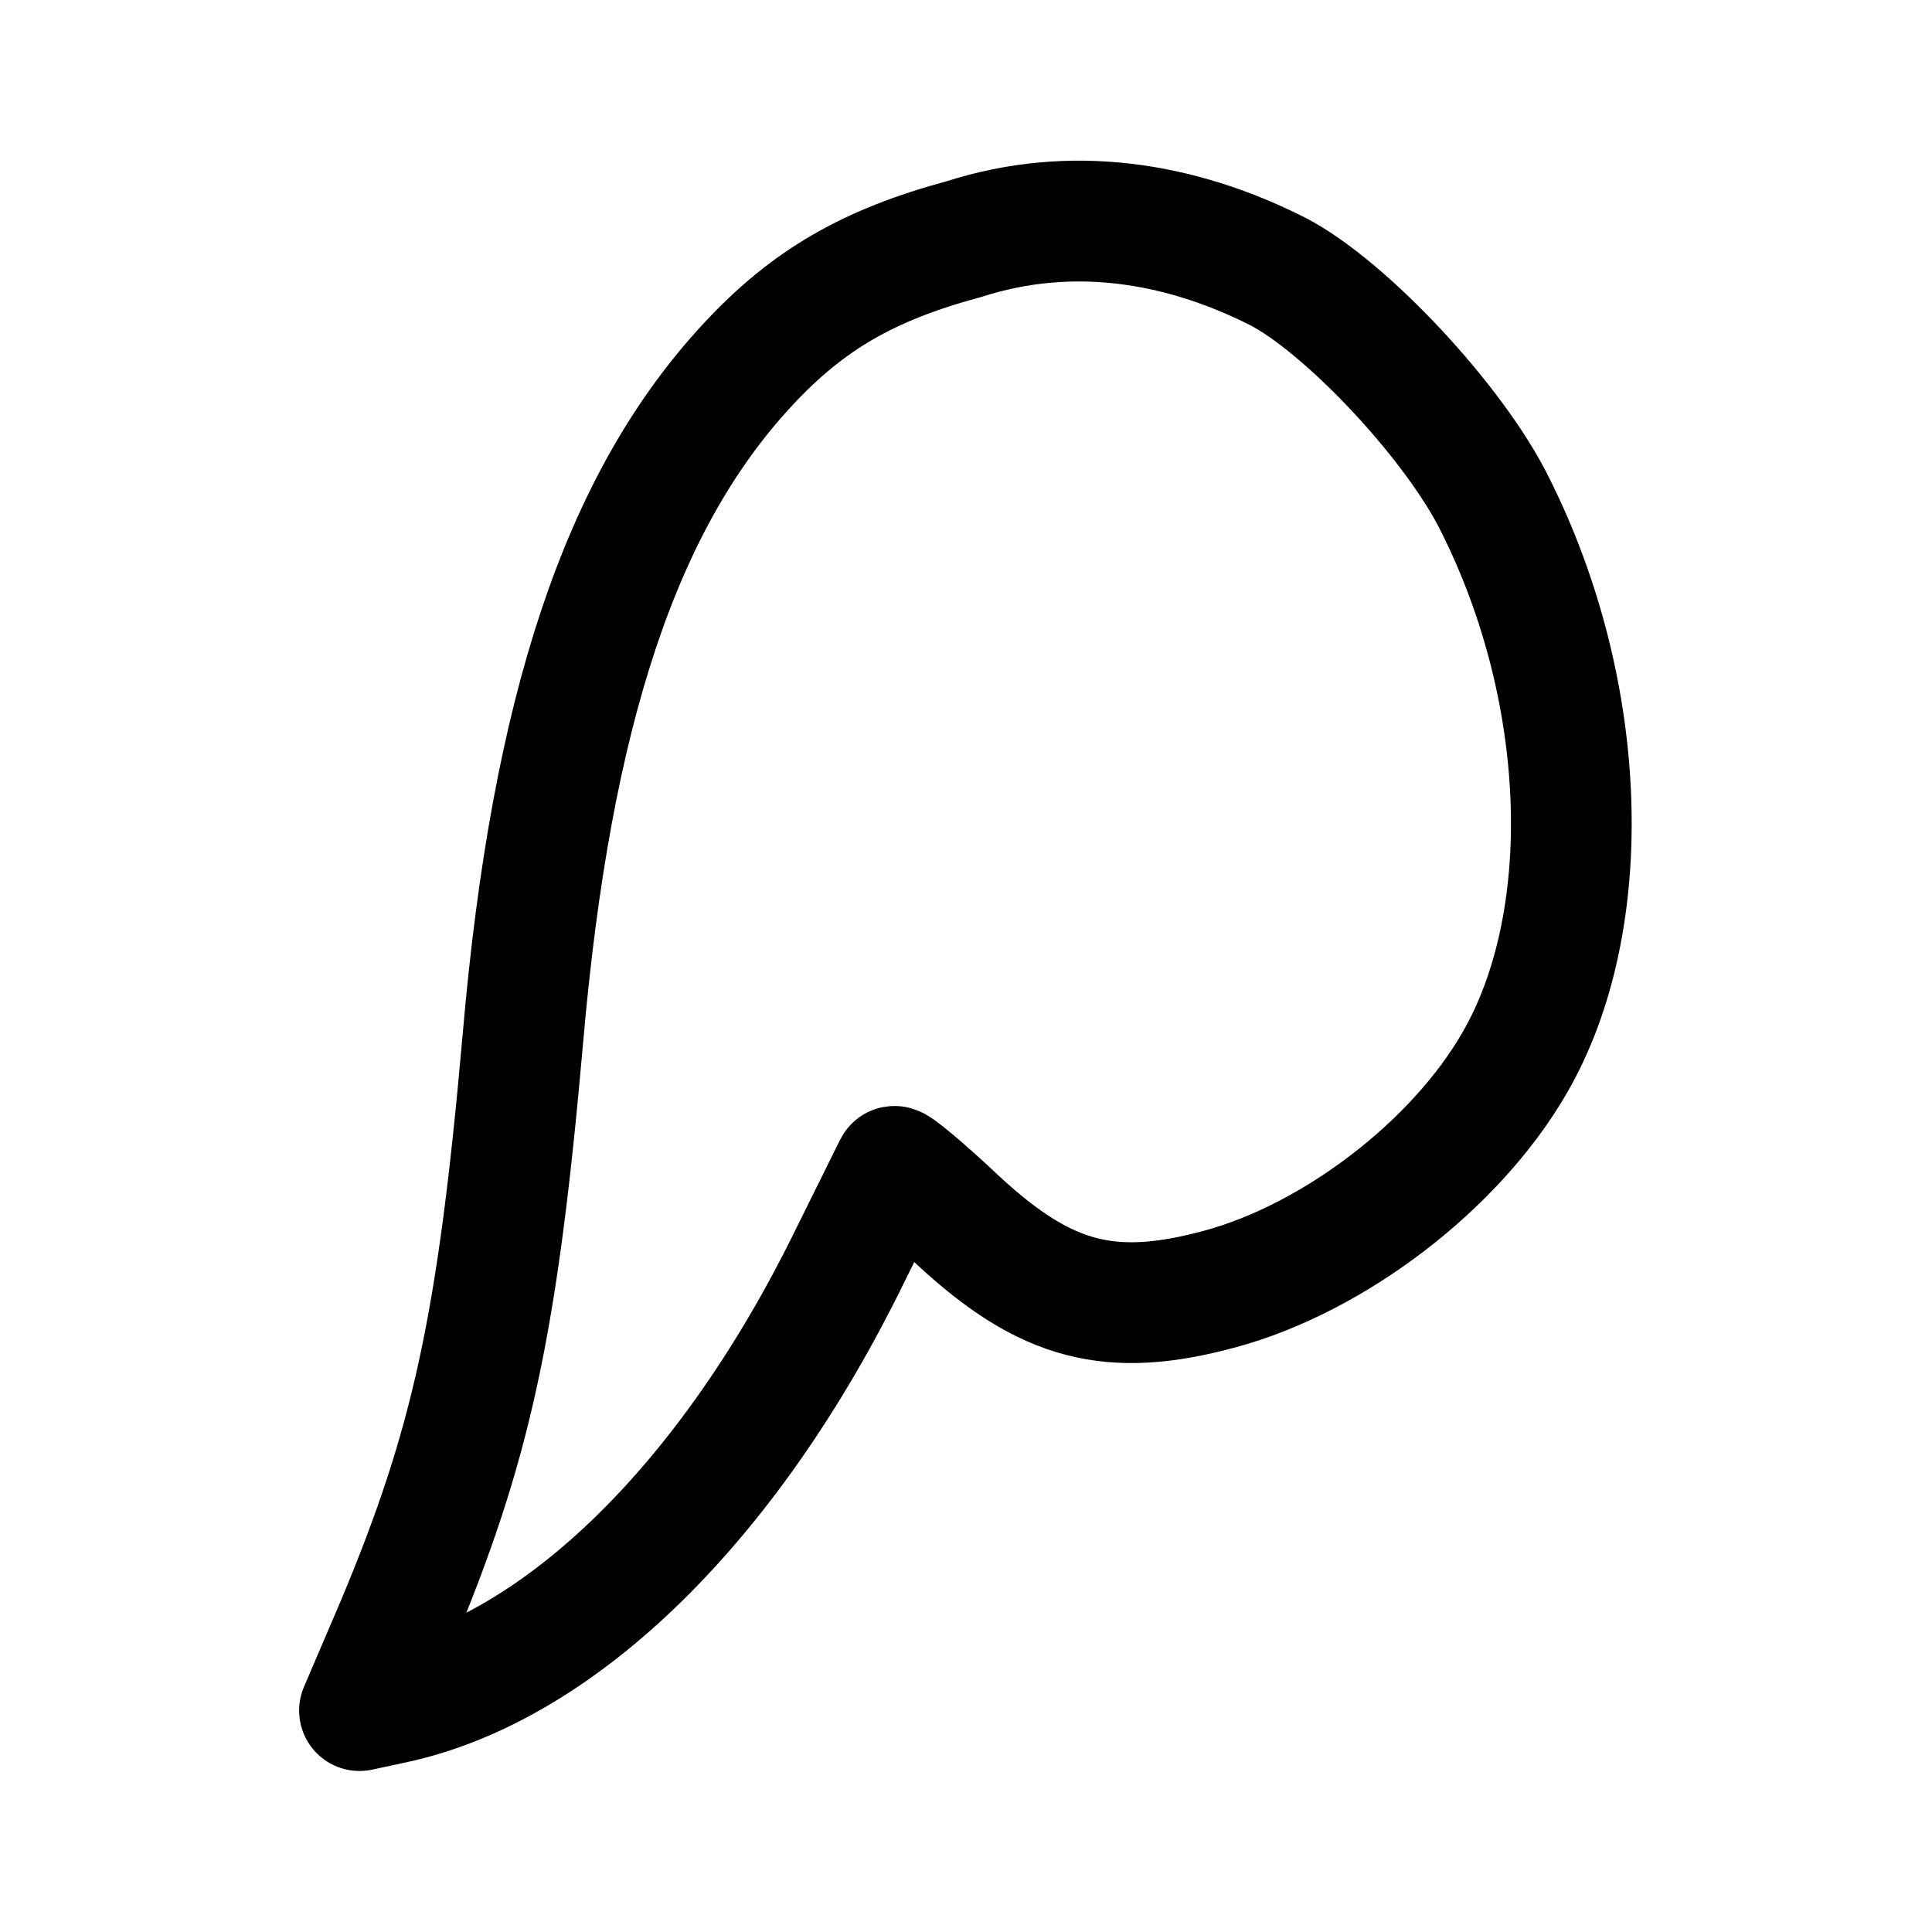
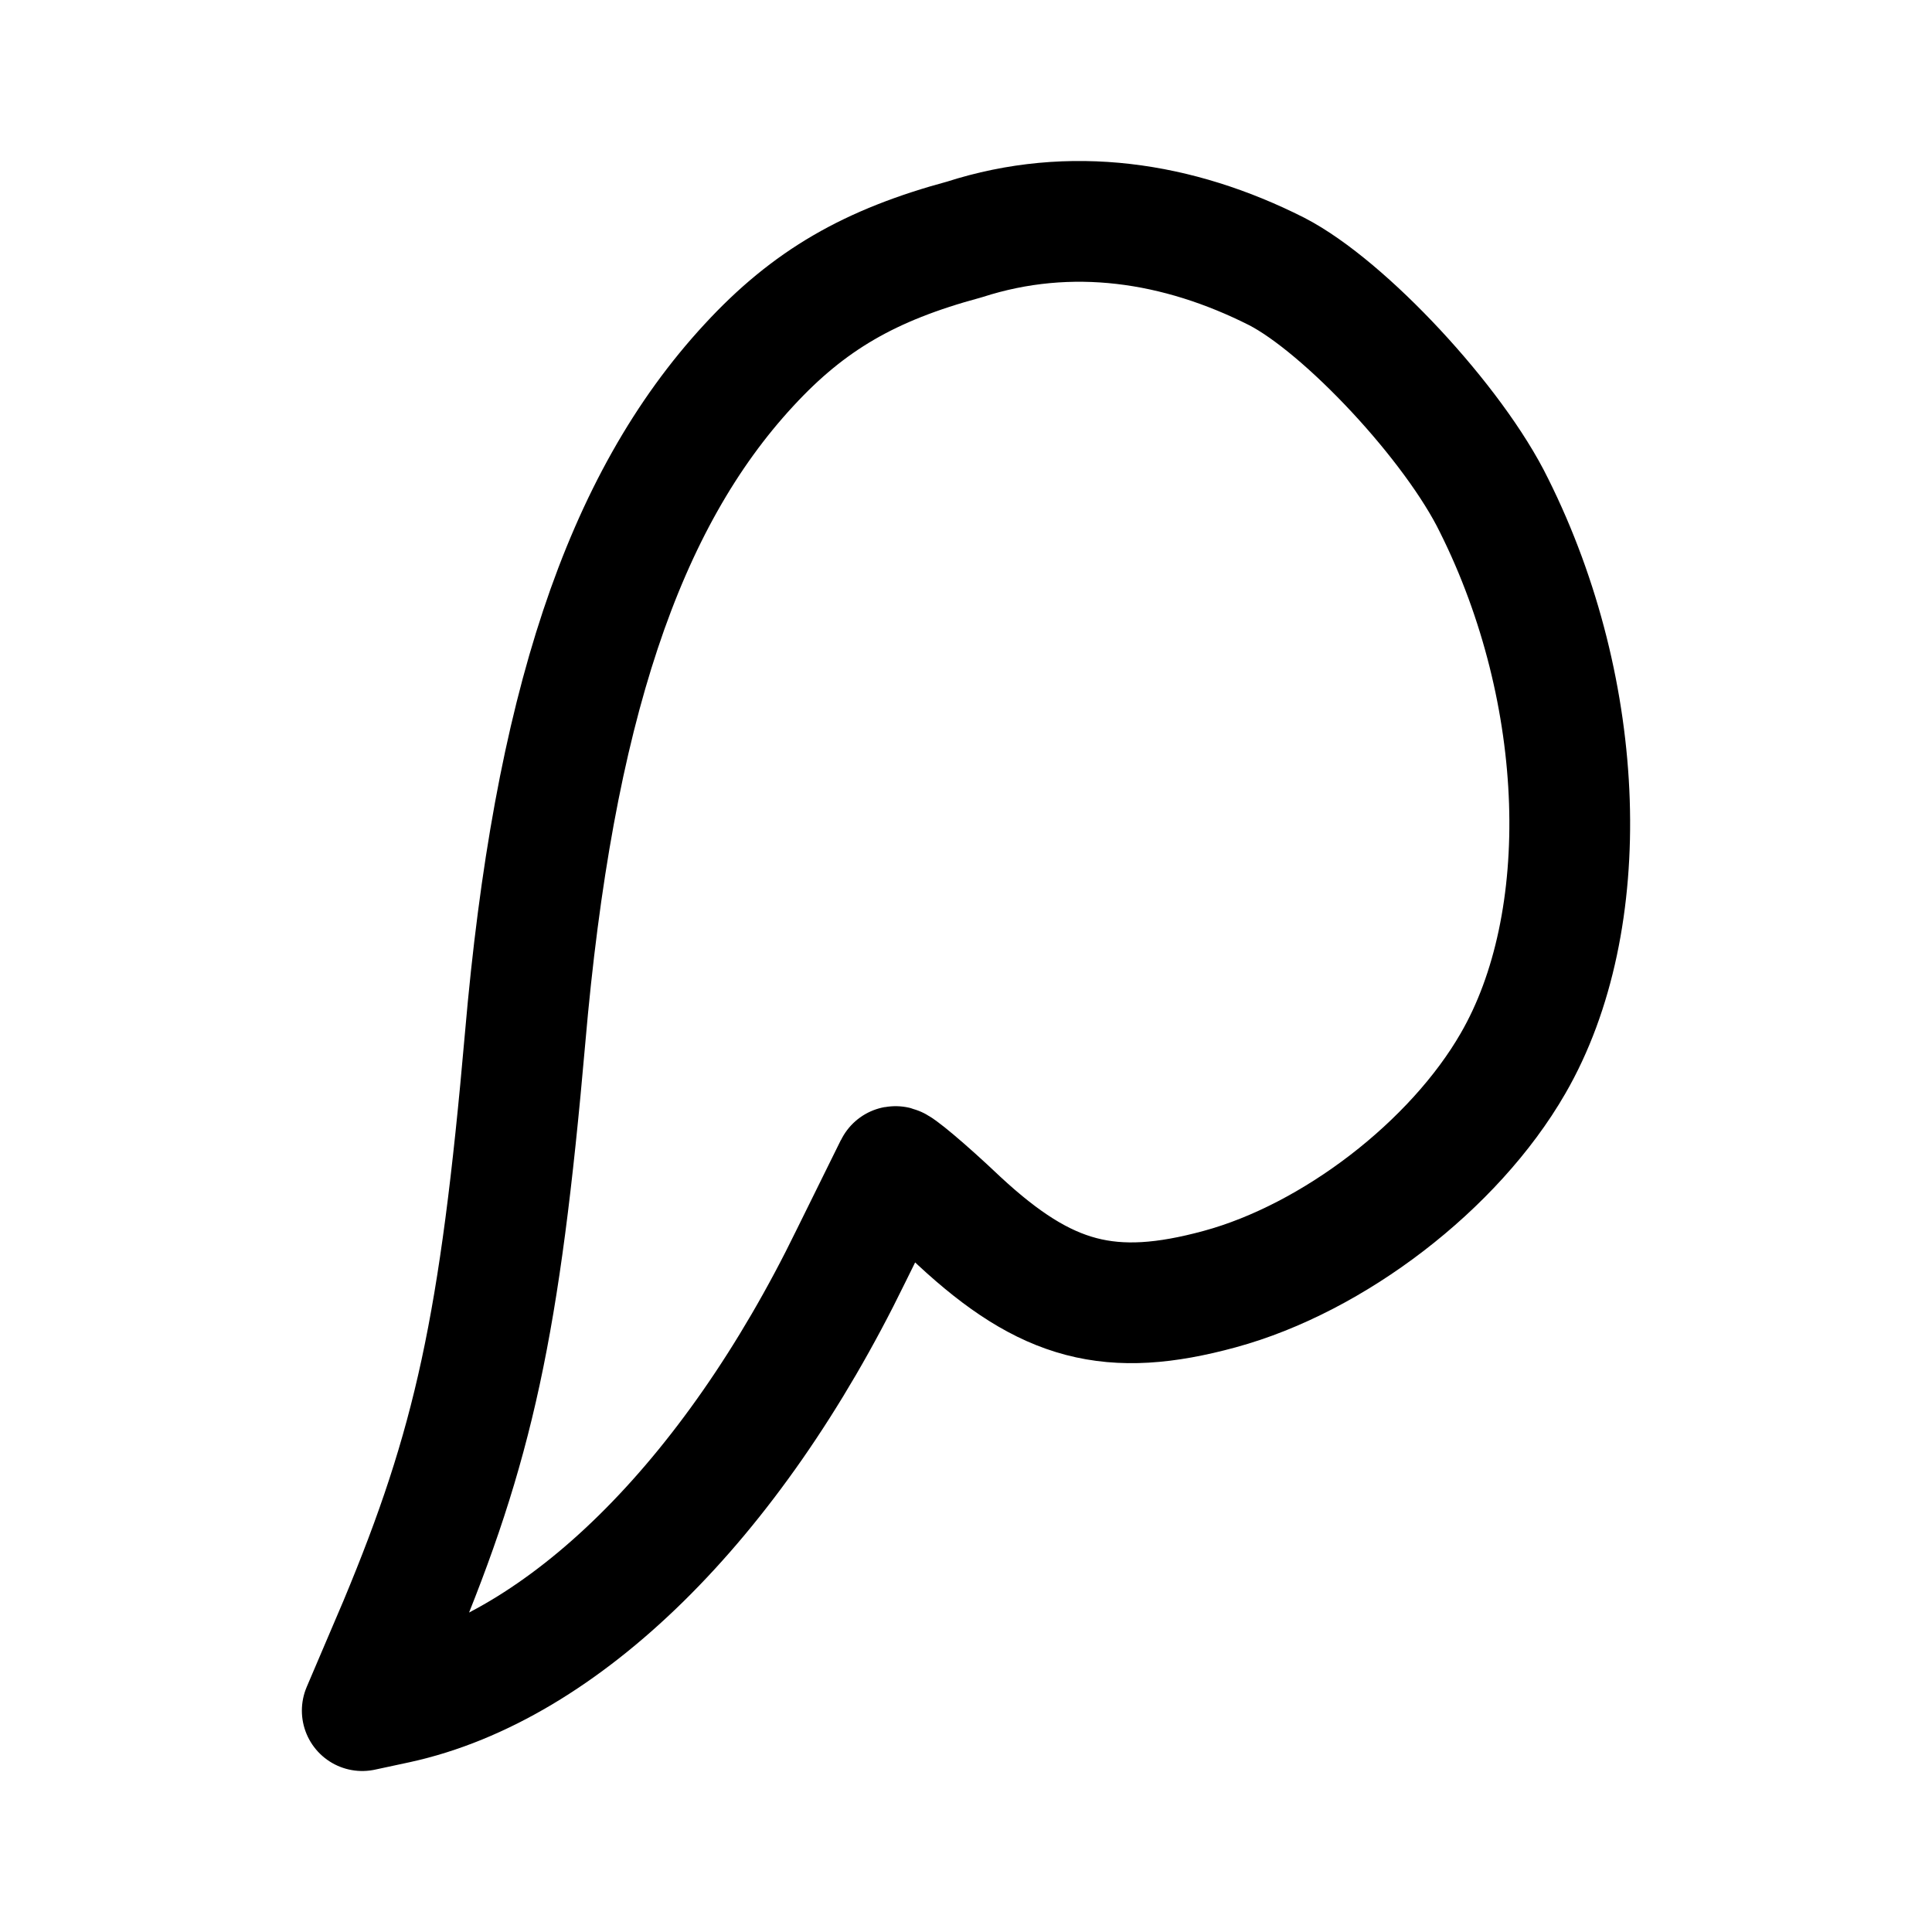
- <svg xmlns="http://www.w3.org/2000/svg" width="192" height="192" preserveAspectRatio="xMidYMid" viewBox="0 0 144 144">
-   <path fill="none" stroke="#000" stroke-linecap="round" stroke-linejoin="round" stroke-width="109.865" d="M1518.162 1989.346c62.39-31.956 162.216-138.474 198.69-213.037 85.428-170.43 92.147-378.626 17.278-507.416-53.752-92.962-164.136-177.209-267.8-205.29-99.826-27.115-158.377-11.621-238.046 61.974-30.715 29.05-57.591 51.322-58.551 49.386l-40.314-81.342c-109.424-223.69-263.002-373.784-414.66-406.708l-31.675-6.778 33.595 78.436c68.15 162.683 92.147 271.139 115.183 533.562 25.917 298.252 89.267 488.05 204.45 611.998 54.712 59.07 110.384 91.025 196.772 114.265 97.173 31.214 195.425 16.043 285.078-29.05" transform="matrix(.0819 0 0 -.08195 -29.151 183.233)" />
+ <svg xmlns="http://www.w3.org/2000/svg" width="192" height="192" fill="none">
+   <path d="M126.864 26.97c6.788 3.491 17.65 15.128 21.619 23.274 9.295 18.62 10.026 41.365 1.88 55.435-5.849 10.156-17.86 19.36-29.139 22.428-10.862 2.962-17.233 1.269-25.902-6.771-3.342-3.174-6.266-5.607-6.37-5.395l-4.387 8.886c-11.906 24.438-28.617 40.836-45.118 44.433L36 170l3.655-8.569c7.416-17.773 10.027-29.622 12.533-58.291 2.82-32.584 9.713-53.319 22.246-66.86 5.953-6.454 12.01-9.945 21.41-12.483 10.574-3.41 21.265-1.753 31.02 3.173Z" stroke="#000" stroke-width="12.001" stroke-linecap="round" stroke-linejoin="round" />
</svg>
